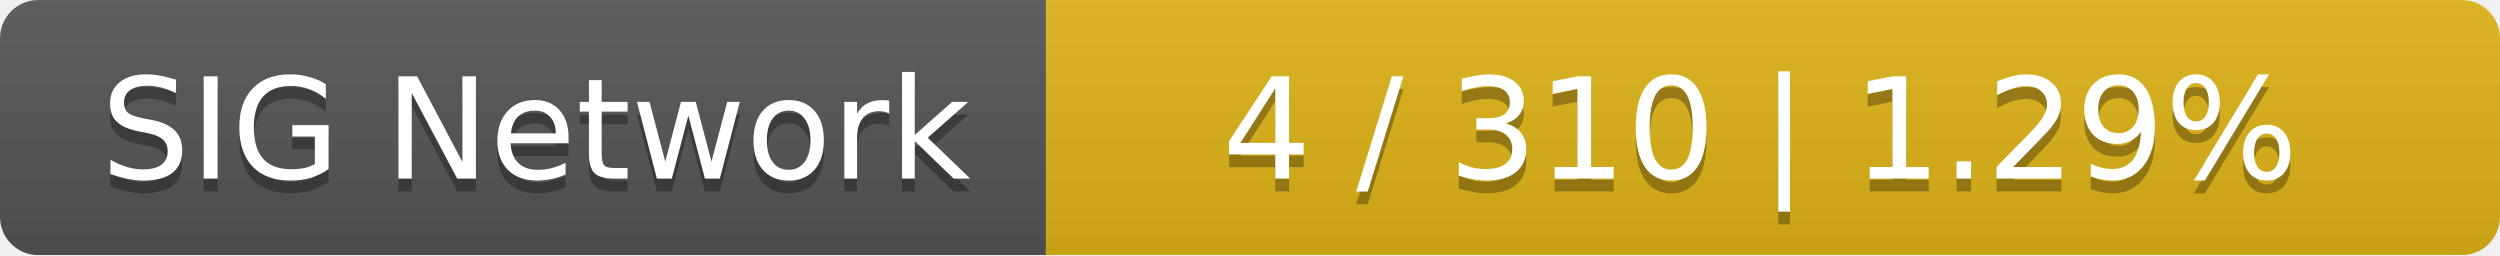
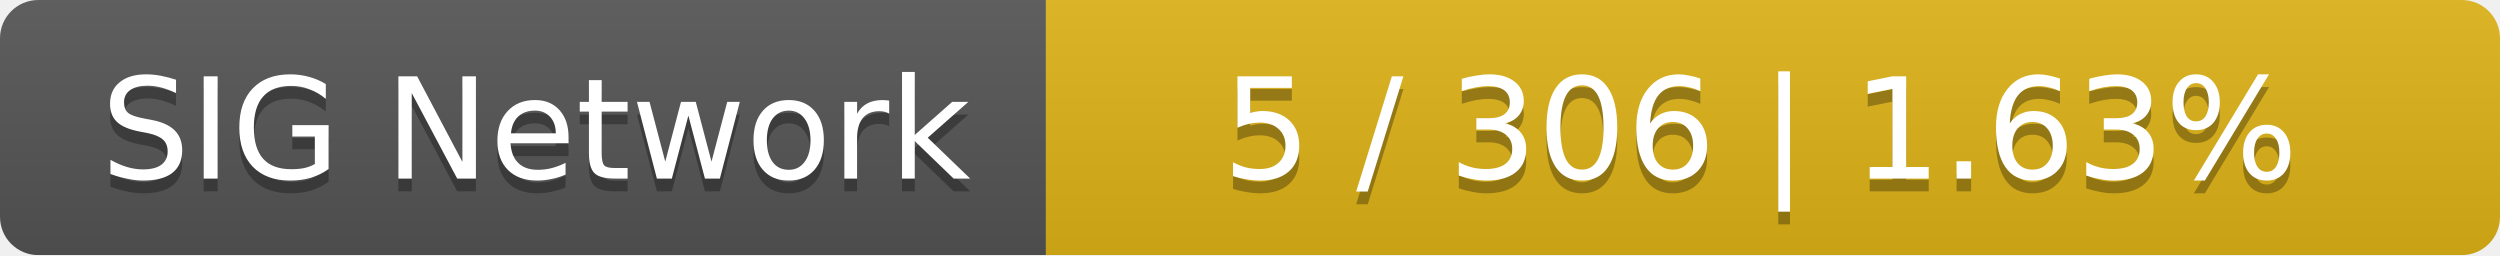
<svg xmlns="http://www.w3.org/2000/svg" width="196" height="20">
  <linearGradient id="smooth" x2="0" y2="100%">
    <stop offset="0" stop-color="#bbb" stop-opacity=".1" />
    <stop offset="1" stop-opacity=".1" />
  </linearGradient>
  <mask id="round">
    <rect width="196" height="20" rx="3" fill="#fff" />
  </mask>
  <g mask="url(#round)">
    <rect width="82" height="20" fill="#555" />
    <rect x="82" width="114" height="20" fill="#dfb317" />
    <rect width="196" height="20" fill="url(#smooth)" />
  </g>
  <g fill="#fff" text-anchor="middle" font-family="DejaVu Sans,Verdana,Geneva,sans-serif" font-size="11">
    <text x="42" y="15" fill="#010101" fill-opacity=".3">SIG Network</text>
    <text x="42" y="14">SIG Network</text>
-     <text x="138" y="15" fill="#010101" fill-opacity=".3">4 / 310    |    1.29%</text>
-     <text x="138" y="14">4 / 310    |    1.29%</text>
+     <text x="138" y="15" fill="#010101" fill-opacity=".3">5 / 306    |    1.63%</text>
+     <text x="138" y="14">5 / 306    |    1.63%</text>
  </g>
</svg>
